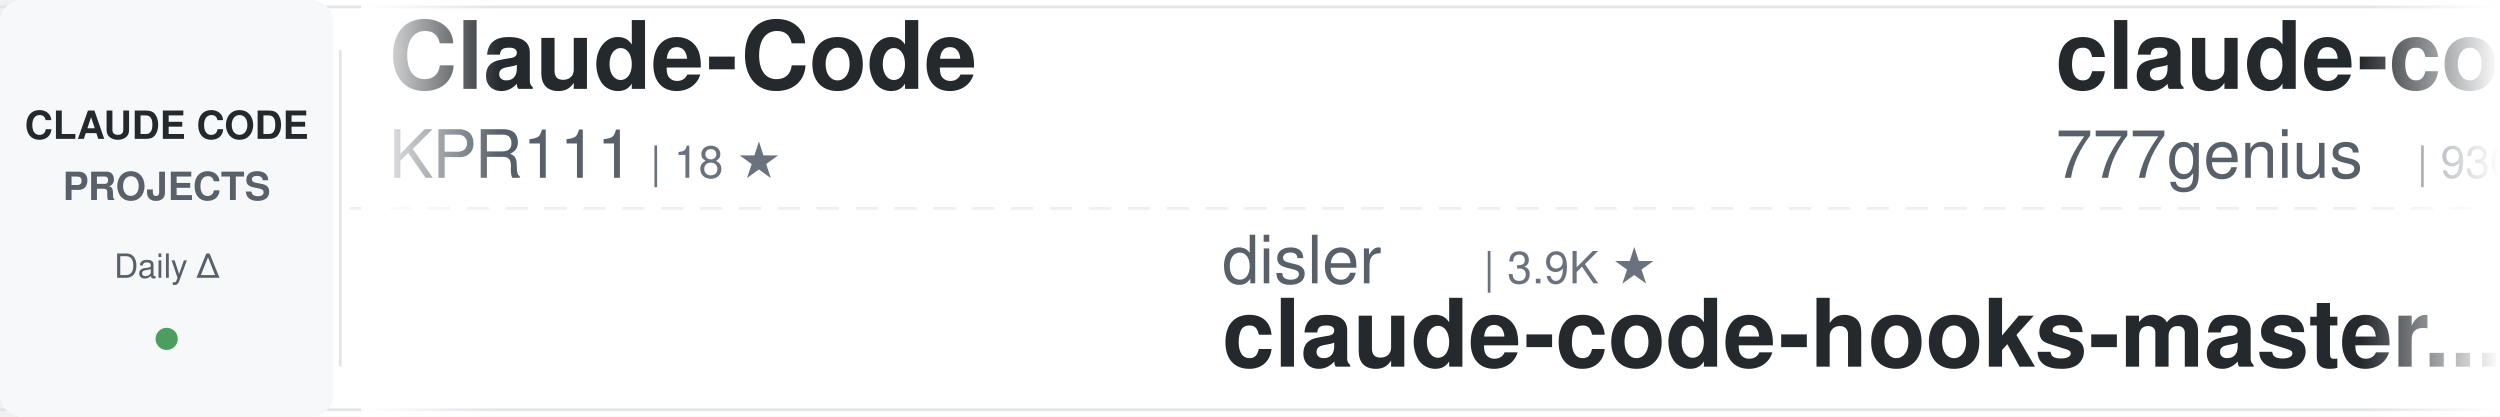
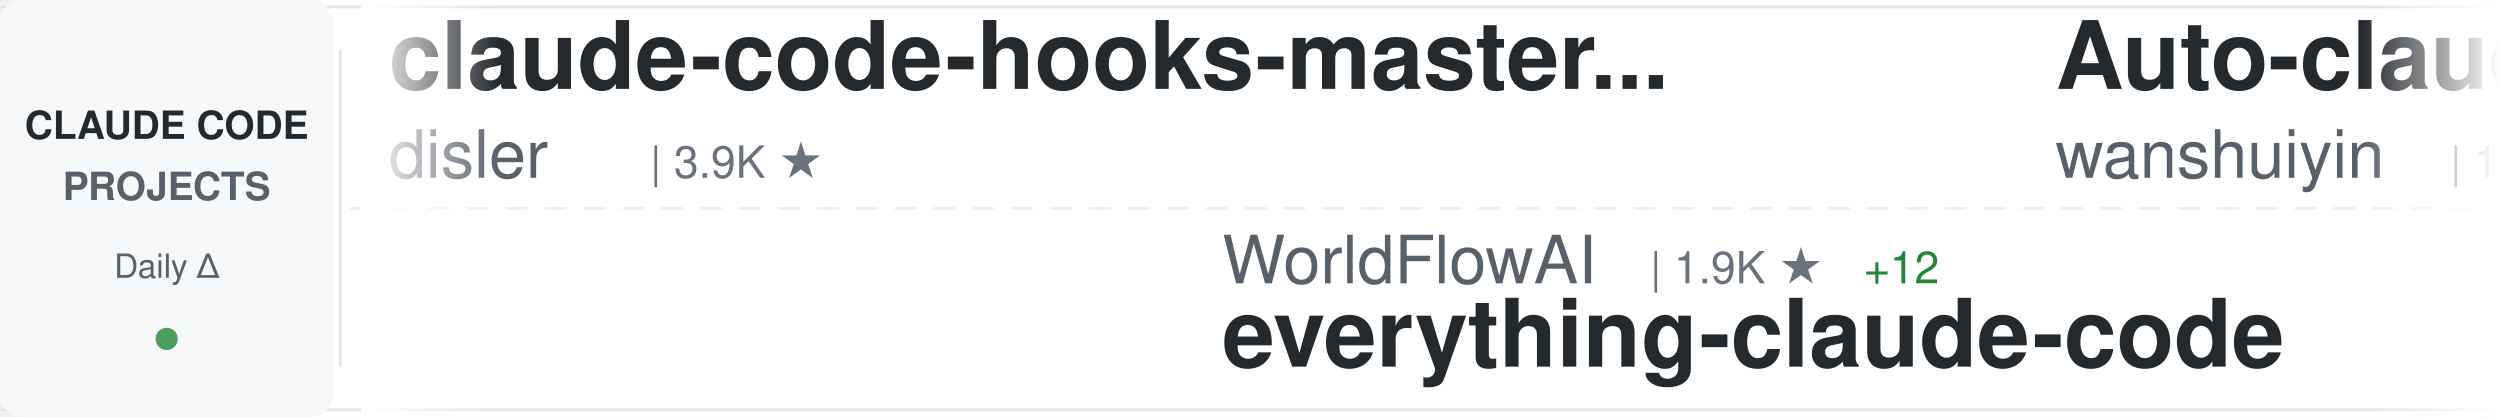
<svg xmlns="http://www.w3.org/2000/svg" width="900" height="150">
  <defs>
    <linearGradient id="awesomeLeftFade" x1="0%" y1="0%" x2="100%" y2="0%">
      <stop offset="0%" style="stop-color:#ffffff;stop-opacity:1" />
      <stop offset="100%" style="stop-color:#ffffff;stop-opacity:0" />
    </linearGradient>
    <linearGradient id="awesomeRightFade" x1="0%" y1="0%" x2="100%" y2="0%">
      <stop offset="0%" style="stop-color:#ffffff;stop-opacity:0" />
      <stop offset="100%" style="stop-color:#ffffff;stop-opacity:1" />
    </linearGradient>
  </defs>
  <rect width="900" height="150" fill="#ffffff" rx="8" />
  <rect x="0" y="2" width="900" height="1" fill="#e1e4e8" />
  <rect x="0" y="147" width="900" height="1" fill="#e1e4e8" />
  <line x1="0" y1="75" x2="900" y2="75" stroke="#e1e4e8" stroke-width="1" stroke-dasharray="8 6" opacity="0.6" />
  <rect x="0" y="0" width="120" height="150" fill="#f6f8fa" rx="8" />
  <text x="60" y="50" font-family="-apple-system, BlinkMacSystemFont, 'Segoe UI', Helvetica, Arial, sans-serif" font-size="14" font-weight="600" fill="#24292e" text-anchor="middle">CLAUDE CODE</text>
  <text x="60" y="72" font-family="-apple-system, BlinkMacSystemFont, 'Segoe UI', Helvetica, Arial, sans-serif" font-size="14" font-weight="600" fill="#586069" text-anchor="middle">PROJECTS</text>
  <text x="60" y="100" font-family="-apple-system, BlinkMacSystemFont, 'Segoe UI', Helvetica, Arial, sans-serif" font-size="12" font-weight="500" fill="#586069" text-anchor="middle">Daily Δ</text>
  <circle cx="60" cy="122" r="4" fill="#22863a" opacity="0.8" />
  <rect x="122" y="18" width="1" height="114" fill="#e1e4e8" />
  <clipPath id="awesomeTickerClip">
    <rect x="130" y="0" width="770" height="150" />
  </clipPath>
  <g clip-path="url(#awesomeTickerClip)">
    <g id="awesomeTickerItems">
      <animateTransform attributeName="transform" attributeType="XML" type="translate" from="0 0" to="-3000 0" dur="54s" repeatCount="indefinite" />
      <g transform="translate(0, 0)">
-         <text x="140" y="32" font-family="-apple-system, BlinkMacSystemFont, 'Segoe UI', Helvetica, Arial, sans-serif" font-size="34" font-weight="600" fill="#24292e">Claude-Code</text>
-         <text x="140" y="64" font-family="-apple-system, BlinkMacSystemFont, 'Segoe UI', Helvetica, Arial, sans-serif" font-size="24" font-weight="400" fill="#586069">KPR111</text>
-         <text x="234" y="64" font-family="-apple-system, BlinkMacSystemFont, 'Segoe UI', Helvetica, Arial, sans-serif" font-size="16" font-weight="500" fill="#6a737d">| 18 ★</text>
+         <text x="140" y="32" font-family="-apple-system, BlinkMacSystemFont, 'Segoe UI', Helvetica, Arial, sans-serif" font-size="34" font-weight="600" fill="#24292e">claude-code-hooks-master...</text>
+         <text x="140" y="64" font-family="-apple-system, BlinkMacSystemFont, 'Segoe UI', Helvetica, Arial, sans-serif" font-size="24" font-weight="400" fill="#586069">disler</text>
+         <text x="234" y="64" font-family="-apple-system, BlinkMacSystemFont, 'Segoe UI', Helvetica, Arial, sans-serif" font-size="16" font-weight="500" fill="#6a737d">| 3.9K ★</text>
      </g>
      <g transform="translate(300, 0)">
-         <text x="140" y="102" font-family="-apple-system, BlinkMacSystemFont, 'Segoe UI', Helvetica, Arial, sans-serif" font-size="24" font-weight="400" fill="#586069">disler</text>
-         <text x="234" y="102" font-family="-apple-system, BlinkMacSystemFont, 'Segoe UI', Helvetica, Arial, sans-serif" font-size="16" font-weight="500" fill="#6a737d">| 3.9K ★</text>
-         <text x="140" y="132" font-family="-apple-system, BlinkMacSystemFont, 'Segoe UI', Helvetica, Arial, sans-serif" font-size="34" font-weight="600" fill="#24292e">claude-code-hooks-master...</text>
+         <text x="140" y="102" font-family="-apple-system, BlinkMacSystemFont, 'Segoe UI', Helvetica, Arial, sans-serif" font-size="24" font-weight="400" fill="#586069">WorldFlowAI</text>
+         <text x="294" y="102" font-family="-apple-system, BlinkMacSystemFont, 'Segoe UI', Helvetica, Arial, sans-serif" font-size="16" font-weight="500" fill="#6a737d">| 1.9K ★</text>
+         <text x="371" y="102" font-family="-apple-system, BlinkMacSystemFont, 'Segoe UI', Helvetica, Arial, sans-serif" font-size="16" font-weight="500" fill="#22863a"> +12</text>
+         <text x="140" y="132" font-family="-apple-system, BlinkMacSystemFont, 'Segoe UI', Helvetica, Arial, sans-serif" font-size="34" font-weight="600" fill="#24292e">everything-claude-code</text>
      </g>
      <g transform="translate(600, 0)">
-         <text x="140" y="32" font-family="-apple-system, BlinkMacSystemFont, 'Segoe UI', Helvetica, Arial, sans-serif" font-size="34" font-weight="600" fill="#24292e">claude-code-source-code</text>
-         <text x="140" y="64" font-family="-apple-system, BlinkMacSystemFont, 'Segoe UI', Helvetica, Arial, sans-serif" font-size="24" font-weight="400" fill="#586069">777genius</text>
-         <text x="270" y="64" font-family="-apple-system, BlinkMacSystemFont, 'Segoe UI', Helvetica, Arial, sans-serif" font-size="16" font-weight="500" fill="#6a737d">| 930 ★</text>
+         <text x="140" y="32" font-family="-apple-system, BlinkMacSystemFont, 'Segoe UI', Helvetica, Arial, sans-serif" font-size="34" font-weight="600" fill="#24292e">Auto-claude-code-researc...</text>
+         <text x="140" y="64" font-family="-apple-system, BlinkMacSystemFont, 'Segoe UI', Helvetica, Arial, sans-serif" font-size="24" font-weight="400" fill="#586069">wanshuiyin</text>
+         <text x="282" y="64" font-family="-apple-system, BlinkMacSystemFont, 'Segoe UI', Helvetica, Arial, sans-serif" font-size="16" font-weight="500" fill="#6a737d">| 15.5K ★</text>
+         <text x="368" y="64" font-family="-apple-system, BlinkMacSystemFont, 'Segoe UI', Helvetica, Arial, sans-serif" font-size="16" font-weight="500" fill="#22863a"> +14</text>
      </g>
      <g transform="translate(900, 0)">
-         <text x="140" y="102" font-family="-apple-system, BlinkMacSystemFont, 'Segoe UI', Helvetica, Arial, sans-serif" font-size="24" font-weight="400" fill="#586069">AICoderTudou</text>
-         <text x="306" y="102" font-family="-apple-system, BlinkMacSystemFont, 'Segoe UI', Helvetica, Arial, sans-serif" font-size="16" font-weight="500" fill="#6a737d">| 495 ★</text>
-         <text x="140" y="132" font-family="-apple-system, BlinkMacSystemFont, 'Segoe UI', Helvetica, Arial, sans-serif" font-size="34" font-weight="600" fill="#24292e">claude-code-tudou</text>
+         <text x="140" y="102" font-family="-apple-system, BlinkMacSystemFont, 'Segoe UI', Helvetica, Arial, sans-serif" font-size="24" font-weight="400" fill="#586069">lintsinghua</text>
+         <text x="294" y="102" font-family="-apple-system, BlinkMacSystemFont, 'Segoe UI', Helvetica, Arial, sans-serif" font-size="16" font-weight="500" fill="#6a737d">| 4.2K ★</text>
+         <text x="140" y="132" font-family="-apple-system, BlinkMacSystemFont, 'Segoe UI', Helvetica, Arial, sans-serif" font-size="34" font-weight="600" fill="#24292e">claude-code-book</text>
      </g>
      <g transform="translate(1200, 0)">
-         <text x="140" y="32" font-family="-apple-system, BlinkMacSystemFont, 'Segoe UI', Helvetica, Arial, sans-serif" font-size="34" font-weight="600" fill="#24292e">Claude-Code</text>
-         <text x="140" y="64" font-family="-apple-system, BlinkMacSystemFont, 'Segoe UI', Helvetica, Arial, sans-serif" font-size="24" font-weight="400" fill="#586069">OrcaWhisper</text>
-         <text x="294" y="64" font-family="-apple-system, BlinkMacSystemFont, 'Segoe UI', Helvetica, Arial, sans-serif" font-size="16" font-weight="500" fill="#6a737d">| 92 ★</text>
+         <text x="140" y="32" font-family="-apple-system, BlinkMacSystemFont, 'Segoe UI', Helvetica, Arial, sans-serif" font-size="34" font-weight="600" fill="#24292e">claude-code-proxy</text>
+         <text x="140" y="64" font-family="-apple-system, BlinkMacSystemFont, 'Segoe UI', Helvetica, Arial, sans-serif" font-size="24" font-weight="400" fill="#586069">fuergaosi233</text>
+         <text x="306" y="64" font-family="-apple-system, BlinkMacSystemFont, 'Segoe UI', Helvetica, Arial, sans-serif" font-size="16" font-weight="500" fill="#6a737d">| 2.8K ★</text>
+         <text x="383" y="64" font-family="-apple-system, BlinkMacSystemFont, 'Segoe UI', Helvetica, Arial, sans-serif" font-size="16" font-weight="500" fill="#cb2431"> -1</text>
      </g>
      <g transform="translate(1500, 0)">
-         <text x="140" y="102" font-family="-apple-system, BlinkMacSystemFont, 'Segoe UI', Helvetica, Arial, sans-serif" font-size="24" font-weight="400" fill="#586069">asgeirtj</text>
-         <text x="258" y="102" font-family="-apple-system, BlinkMacSystemFont, 'Segoe UI', Helvetica, Arial, sans-serif" font-size="16" font-weight="500" fill="#6a737d">| 63.9K ★</text>
-         <text x="344" y="102" font-family="-apple-system, BlinkMacSystemFont, 'Segoe UI', Helvetica, Arial, sans-serif" font-size="16" font-weight="500" fill="#22863a"> +16</text>
-         <text x="140" y="132" font-family="-apple-system, BlinkMacSystemFont, 'Segoe UI', Helvetica, Arial, sans-serif" font-size="34" font-weight="600" fill="#24292e">system_prompts_leaks</text>
+         <text x="140" y="102" font-family="-apple-system, BlinkMacSystemFont, 'Segoe UI', Helvetica, Arial, sans-serif" font-size="24" font-weight="400" fill="#586069">KPR111</text>
+         <text x="234" y="102" font-family="-apple-system, BlinkMacSystemFont, 'Segoe UI', Helvetica, Arial, sans-serif" font-size="16" font-weight="500" fill="#6a737d">| 18 ★</text>
+         <text x="140" y="132" font-family="-apple-system, BlinkMacSystemFont, 'Segoe UI', Helvetica, Arial, sans-serif" font-size="34" font-weight="600" fill="#24292e">Claude-Code</text>
      </g>
      <g transform="translate(1800, 0)">
-         <text x="140" y="32" font-family="-apple-system, BlinkMacSystemFont, 'Segoe UI', Helvetica, Arial, sans-serif" font-size="34" font-weight="600" fill="#24292e">claude-code-book</text>
-         <text x="140" y="64" font-family="-apple-system, BlinkMacSystemFont, 'Segoe UI', Helvetica, Arial, sans-serif" font-size="24" font-weight="400" fill="#586069">lintsinghua</text>
-         <text x="294" y="64" font-family="-apple-system, BlinkMacSystemFont, 'Segoe UI', Helvetica, Arial, sans-serif" font-size="16" font-weight="500" fill="#6a737d">| 4.2K ★</text>
-         <text x="371" y="64" font-family="-apple-system, BlinkMacSystemFont, 'Segoe UI', Helvetica, Arial, sans-serif" font-size="16" font-weight="500" fill="#22863a"> +3</text>
+         <text x="140" y="32" font-family="-apple-system, BlinkMacSystemFont, 'Segoe UI', Helvetica, Arial, sans-serif" font-size="34" font-weight="600" fill="#24292e">claude-code-ultimate-gui...</text>
+         <text x="140" y="64" font-family="-apple-system, BlinkMacSystemFont, 'Segoe UI', Helvetica, Arial, sans-serif" font-size="24" font-weight="400" fill="#586069">FlorianBruniaux</text>
+         <text x="342" y="64" font-family="-apple-system, BlinkMacSystemFont, 'Segoe UI', Helvetica, Arial, sans-serif" font-size="16" font-weight="500" fill="#6a737d">| 5.9K ★</text>
+         <text x="419" y="64" font-family="-apple-system, BlinkMacSystemFont, 'Segoe UI', Helvetica, Arial, sans-serif" font-size="16" font-weight="500" fill="#22863a"> +5</text>
      </g>
      <g transform="translate(2100, 0)">
-         <text x="140" y="102" font-family="-apple-system, BlinkMacSystemFont, 'Segoe UI', Helvetica, Arial, sans-serif" font-size="24" font-weight="400" fill="#586069">diet103</text>
-         <text x="246" y="102" font-family="-apple-system, BlinkMacSystemFont, 'Segoe UI', Helvetica, Arial, sans-serif" font-size="16" font-weight="500" fill="#6a737d">| 10.0K ★</text>
-         <text x="140" y="132" font-family="-apple-system, BlinkMacSystemFont, 'Segoe UI', Helvetica, Arial, sans-serif" font-size="34" font-weight="600" fill="#24292e">claude-code-infrastructu...</text>
+         <text x="140" y="102" font-family="-apple-system, BlinkMacSystemFont, 'Segoe UI', Helvetica, Arial, sans-serif" font-size="24" font-weight="400" fill="#586069">1rgs</text>
+         <text x="210" y="102" font-family="-apple-system, BlinkMacSystemFont, 'Segoe UI', Helvetica, Arial, sans-serif" font-size="16" font-weight="500" fill="#6a737d">| 3.7K ★</text>
+         <text x="287" y="102" font-family="-apple-system, BlinkMacSystemFont, 'Segoe UI', Helvetica, Arial, sans-serif" font-size="16" font-weight="500" fill="#cb2431"> -1</text>
+         <text x="140" y="132" font-family="-apple-system, BlinkMacSystemFont, 'Segoe UI', Helvetica, Arial, sans-serif" font-size="34" font-weight="600" fill="#24292e">claude-code-proxy</text>
      </g>
      <g transform="translate(2400, 0)">
-         <text x="140" y="32" font-family="-apple-system, BlinkMacSystemFont, 'Segoe UI', Helvetica, Arial, sans-serif" font-size="34" font-weight="600" fill="#24292e">claude-code-guide</text>
-         <text x="140" y="64" font-family="-apple-system, BlinkMacSystemFont, 'Segoe UI', Helvetica, Arial, sans-serif" font-size="24" font-weight="400" fill="#586069">Cranot</text>
-         <text x="234" y="64" font-family="-apple-system, BlinkMacSystemFont, 'Segoe UI', Helvetica, Arial, sans-serif" font-size="16" font-weight="500" fill="#6a737d">| 2.9K ★</text>
-         <text x="311" y="64" font-family="-apple-system, BlinkMacSystemFont, 'Segoe UI', Helvetica, Arial, sans-serif" font-size="16" font-weight="500" fill="#cb2431"> -1</text>
+         <text x="140" y="32" font-family="-apple-system, BlinkMacSystemFont, 'Segoe UI', Helvetica, Arial, sans-serif" font-size="34" font-weight="600" fill="#24292e">claude-code-engineering</text>
+         <text x="140" y="64" font-family="-apple-system, BlinkMacSystemFont, 'Segoe UI', Helvetica, Arial, sans-serif" font-size="24" font-weight="400" fill="#586069">huangjia2019</text>
+         <text x="306" y="64" font-family="-apple-system, BlinkMacSystemFont, 'Segoe UI', Helvetica, Arial, sans-serif" font-size="16" font-weight="500" fill="#6a737d">| 1.1K ★</text>
+         <text x="383" y="64" font-family="-apple-system, BlinkMacSystemFont, 'Segoe UI', Helvetica, Arial, sans-serif" font-size="16" font-weight="500" fill="#22863a"> +2</text>
      </g>
      <g transform="translate(2700, 0)">
-         <text x="140" y="102" font-family="-apple-system, BlinkMacSystemFont, 'Segoe UI', Helvetica, Arial, sans-serif" font-size="24" font-weight="400" fill="#586069">rohitg00</text>
-         <text x="258" y="102" font-family="-apple-system, BlinkMacSystemFont, 'Segoe UI', Helvetica, Arial, sans-serif" font-size="16" font-weight="500" fill="#6a737d">| 2.6K ★</text>
-         <text x="140" y="132" font-family="-apple-system, BlinkMacSystemFont, 'Segoe UI', Helvetica, Arial, sans-serif" font-size="34" font-weight="600" fill="#24292e">awesome-claude-code-tool...</text>
+         <text x="140" y="102" font-family="-apple-system, BlinkMacSystemFont, 'Segoe UI', Helvetica, Arial, sans-serif" font-size="24" font-weight="400" fill="#586069">https-deeplearning-ai</text>
+         <text x="414" y="102" font-family="-apple-system, BlinkMacSystemFont, 'Segoe UI', Helvetica, Arial, sans-serif" font-size="16" font-weight="500" fill="#6a737d">| 546 ★</text>
+         <text x="140" y="132" font-family="-apple-system, BlinkMacSystemFont, 'Segoe UI', Helvetica, Arial, sans-serif" font-size="34" font-weight="600" fill="#24292e">sc-claude-code-files</text>
      </g>
      <g transform="translate(3000, 0)">
-         <text x="140" y="32" font-family="-apple-system, BlinkMacSystemFont, 'Segoe UI', Helvetica, Arial, sans-serif" font-size="34" font-weight="600" fill="#24292e">Claude-Code</text>
-         <text x="140" y="64" font-family="-apple-system, BlinkMacSystemFont, 'Segoe UI', Helvetica, Arial, sans-serif" font-size="24" font-weight="400" fill="#586069">KPR111</text>
-         <text x="234" y="64" font-family="-apple-system, BlinkMacSystemFont, 'Segoe UI', Helvetica, Arial, sans-serif" font-size="16" font-weight="500" fill="#6a737d">| 18 ★</text>
+         <text x="140" y="32" font-family="-apple-system, BlinkMacSystemFont, 'Segoe UI', Helvetica, Arial, sans-serif" font-size="34" font-weight="600" fill="#24292e">claude-code-hooks-master...</text>
+         <text x="140" y="64" font-family="-apple-system, BlinkMacSystemFont, 'Segoe UI', Helvetica, Arial, sans-serif" font-size="24" font-weight="400" fill="#586069">disler</text>
+         <text x="234" y="64" font-family="-apple-system, BlinkMacSystemFont, 'Segoe UI', Helvetica, Arial, sans-serif" font-size="16" font-weight="500" fill="#6a737d">| 3.9K ★</text>
      </g>
      <g transform="translate(3300, 0)">
-         <text x="140" y="102" font-family="-apple-system, BlinkMacSystemFont, 'Segoe UI', Helvetica, Arial, sans-serif" font-size="24" font-weight="400" fill="#586069">disler</text>
-         <text x="234" y="102" font-family="-apple-system, BlinkMacSystemFont, 'Segoe UI', Helvetica, Arial, sans-serif" font-size="16" font-weight="500" fill="#6a737d">| 3.9K ★</text>
-         <text x="140" y="132" font-family="-apple-system, BlinkMacSystemFont, 'Segoe UI', Helvetica, Arial, sans-serif" font-size="34" font-weight="600" fill="#24292e">claude-code-hooks-master...</text>
+         <text x="140" y="102" font-family="-apple-system, BlinkMacSystemFont, 'Segoe UI', Helvetica, Arial, sans-serif" font-size="24" font-weight="400" fill="#586069">WorldFlowAI</text>
+         <text x="294" y="102" font-family="-apple-system, BlinkMacSystemFont, 'Segoe UI', Helvetica, Arial, sans-serif" font-size="16" font-weight="500" fill="#6a737d">| 1.9K ★</text>
+         <text x="371" y="102" font-family="-apple-system, BlinkMacSystemFont, 'Segoe UI', Helvetica, Arial, sans-serif" font-size="16" font-weight="500" fill="#22863a"> +12</text>
+         <text x="140" y="132" font-family="-apple-system, BlinkMacSystemFont, 'Segoe UI', Helvetica, Arial, sans-serif" font-size="34" font-weight="600" fill="#24292e">everything-claude-code</text>
      </g>
      <g transform="translate(3600, 0)">
-         <text x="140" y="32" font-family="-apple-system, BlinkMacSystemFont, 'Segoe UI', Helvetica, Arial, sans-serif" font-size="34" font-weight="600" fill="#24292e">claude-code-source-code</text>
-         <text x="140" y="64" font-family="-apple-system, BlinkMacSystemFont, 'Segoe UI', Helvetica, Arial, sans-serif" font-size="24" font-weight="400" fill="#586069">777genius</text>
-         <text x="270" y="64" font-family="-apple-system, BlinkMacSystemFont, 'Segoe UI', Helvetica, Arial, sans-serif" font-size="16" font-weight="500" fill="#6a737d">| 930 ★</text>
+         <text x="140" y="32" font-family="-apple-system, BlinkMacSystemFont, 'Segoe UI', Helvetica, Arial, sans-serif" font-size="34" font-weight="600" fill="#24292e">Auto-claude-code-researc...</text>
+         <text x="140" y="64" font-family="-apple-system, BlinkMacSystemFont, 'Segoe UI', Helvetica, Arial, sans-serif" font-size="24" font-weight="400" fill="#586069">wanshuiyin</text>
+         <text x="282" y="64" font-family="-apple-system, BlinkMacSystemFont, 'Segoe UI', Helvetica, Arial, sans-serif" font-size="16" font-weight="500" fill="#6a737d">| 15.5K ★</text>
+         <text x="368" y="64" font-family="-apple-system, BlinkMacSystemFont, 'Segoe UI', Helvetica, Arial, sans-serif" font-size="16" font-weight="500" fill="#22863a"> +14</text>
      </g>
      <g transform="translate(3900, 0)">
-         <text x="140" y="102" font-family="-apple-system, BlinkMacSystemFont, 'Segoe UI', Helvetica, Arial, sans-serif" font-size="24" font-weight="400" fill="#586069">AICoderTudou</text>
-         <text x="306" y="102" font-family="-apple-system, BlinkMacSystemFont, 'Segoe UI', Helvetica, Arial, sans-serif" font-size="16" font-weight="500" fill="#6a737d">| 495 ★</text>
-         <text x="140" y="132" font-family="-apple-system, BlinkMacSystemFont, 'Segoe UI', Helvetica, Arial, sans-serif" font-size="34" font-weight="600" fill="#24292e">claude-code-tudou</text>
+         <text x="140" y="102" font-family="-apple-system, BlinkMacSystemFont, 'Segoe UI', Helvetica, Arial, sans-serif" font-size="24" font-weight="400" fill="#586069">lintsinghua</text>
+         <text x="294" y="102" font-family="-apple-system, BlinkMacSystemFont, 'Segoe UI', Helvetica, Arial, sans-serif" font-size="16" font-weight="500" fill="#6a737d">| 4.2K ★</text>
+         <text x="140" y="132" font-family="-apple-system, BlinkMacSystemFont, 'Segoe UI', Helvetica, Arial, sans-serif" font-size="34" font-weight="600" fill="#24292e">claude-code-book</text>
      </g>
    </g>
  </g>
  <rect x="130" y="0" width="50" height="150" fill="url(#awesomeLeftFade)" />
  <rect x="850" y="0" width="50" height="150" fill="url(#awesomeRightFade)" />
</svg>
